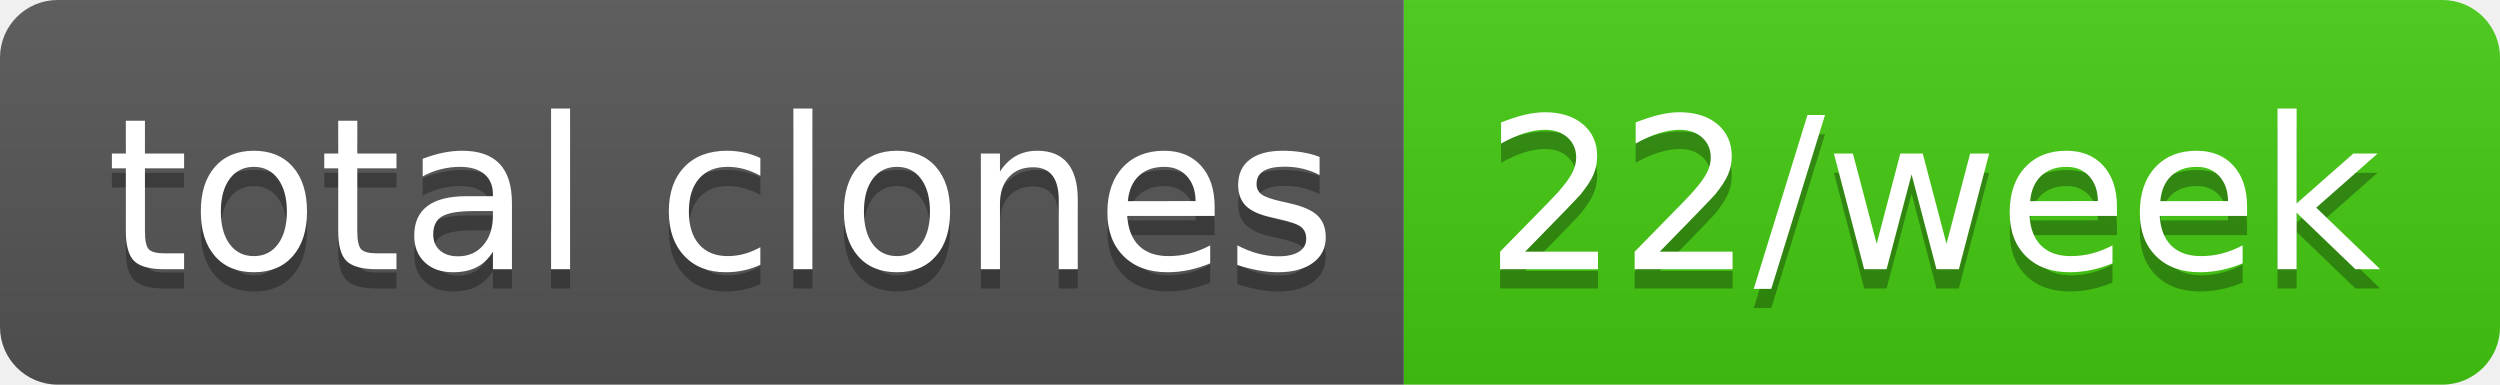
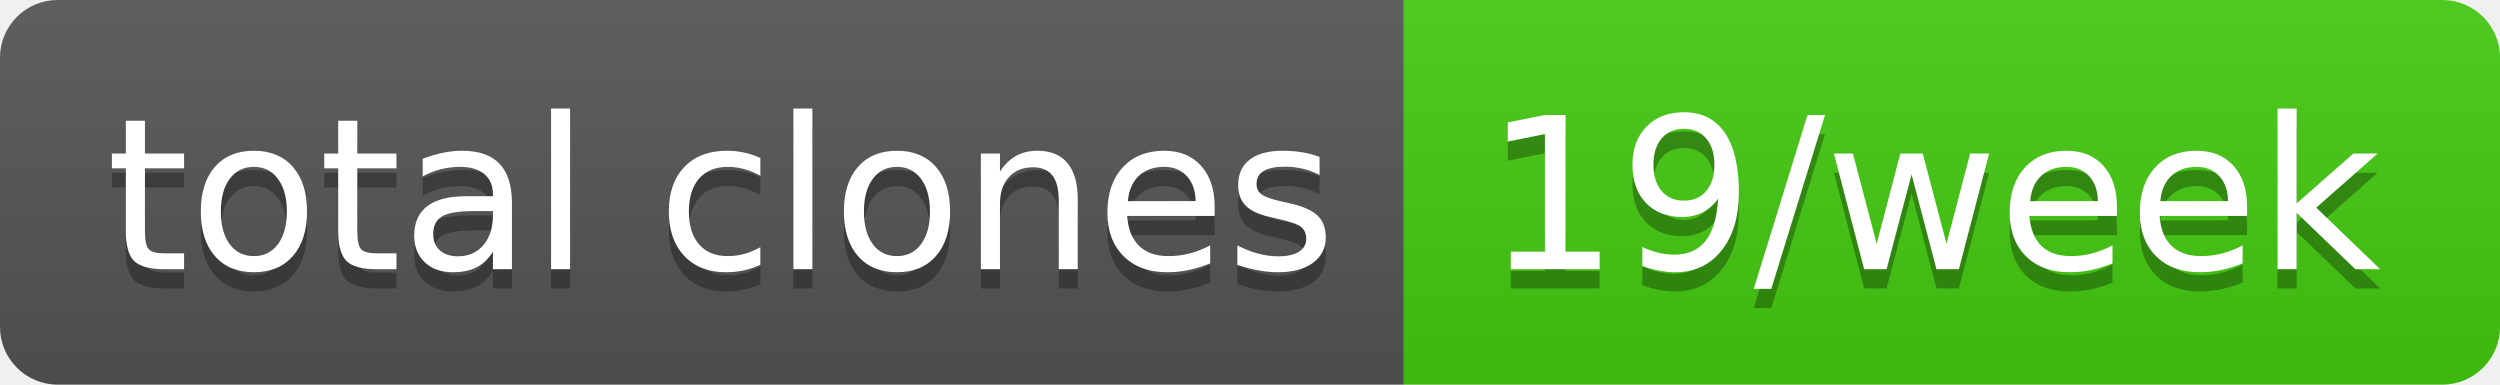
- <svg xmlns="http://www.w3.org/2000/svg" width="130" height="20" role="img" aria-label="total clones: 22/week">
+ <svg xmlns="http://www.w3.org/2000/svg" width="130" height="20" role="img" aria-label="total clones: 19/week">
  <linearGradient id="s" x2="0" y2="100%">
    <stop offset="0" stop-color="#bbb" stop-opacity=".1" />
    <stop offset="1" stop-opacity=".1" />
  </linearGradient>
  <clipPath id="r">
    <rect width="130" height="20" rx="3" fill="#fff" />
  </clipPath>
  <g clip-path="url(#r)">
    <rect width="73" height="20" fill="#555" />
    <rect x="73" width="57" height="20" fill="#4c1" />
    <rect width="130" height="20" fill="url(#s)" />
  </g>
  <g fill="#fff" text-anchor="middle" font-family="Verdana,Geneva,DejaVu Sans,sans-serif" text-rendering="geometricPrecision" font-size="110">
    <text aria-hidden="true" x="375" y="150" fill="#010101" fill-opacity=".3" transform="scale(.1)" textLength="630">total clones</text>
    <text x="375" y="140" transform="scale(.1)" fill="#fff" textLength="630">total clones</text>
-     <text aria-hidden="true" x="1005" y="150" fill="#010101" fill-opacity=".3" transform="scale(.1)" textLength="470">22/week</text>
-     <text x="1005" y="140" transform="scale(.1)" fill="#fff" textLength="470">22/week</text>
+     <text aria-hidden="true" x="1005" y="150" fill="#010101" fill-opacity=".3" transform="scale(.1)" textLength="470">19/week</text>
+     <text x="1005" y="140" transform="scale(.1)" fill="#fff" textLength="470">19/week</text>
  </g>
</svg>
